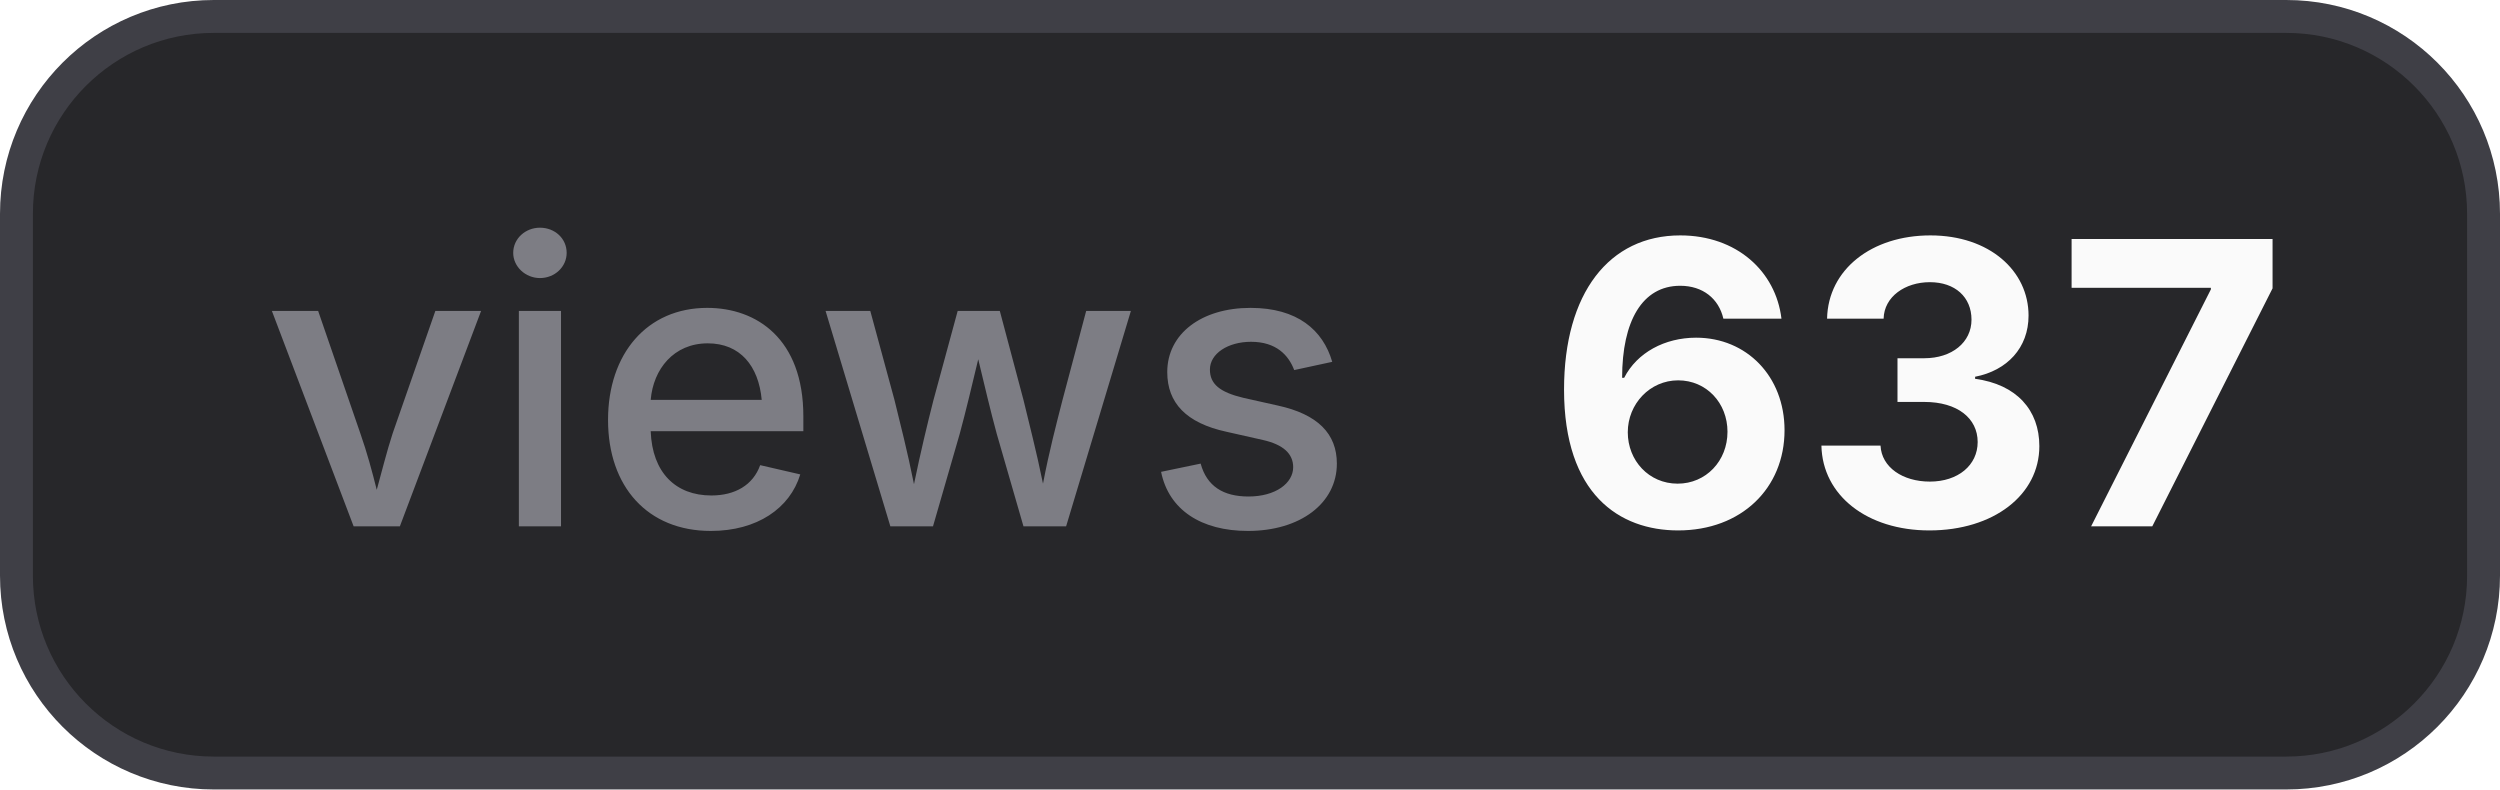
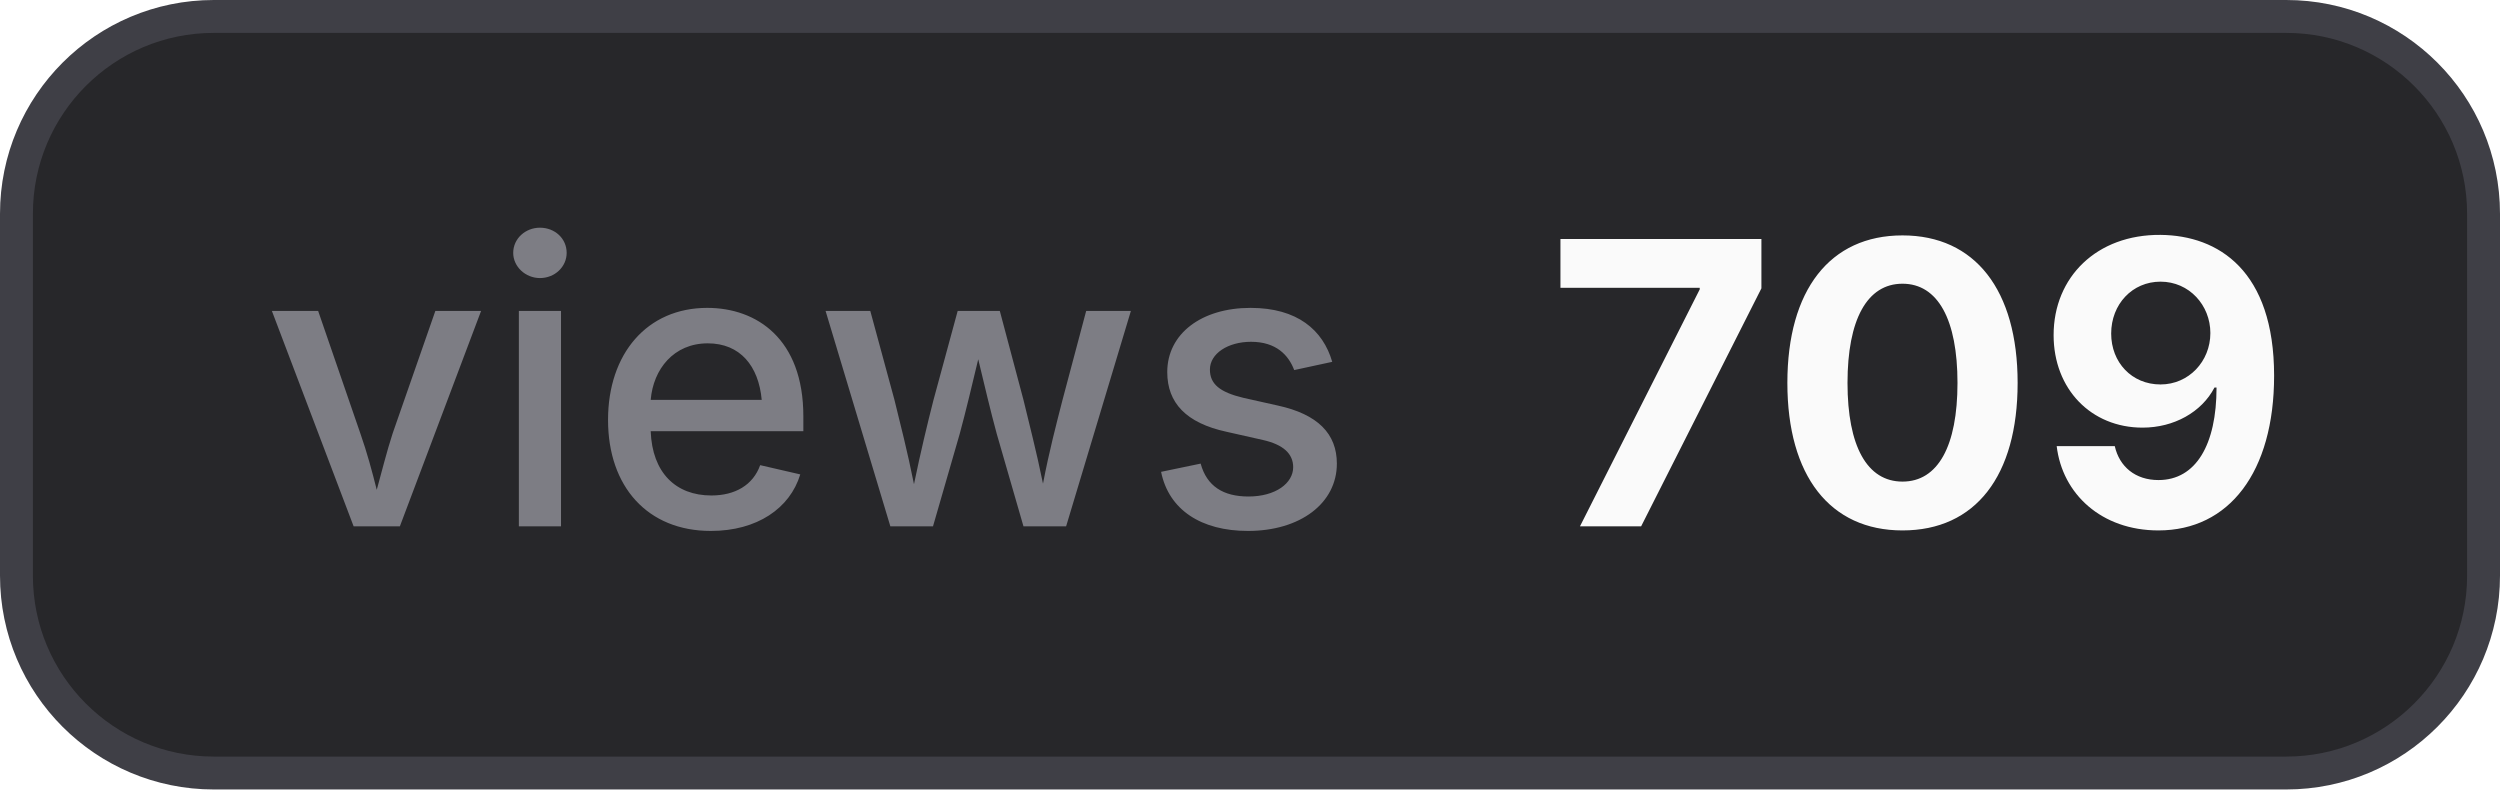
- <svg xmlns="http://www.w3.org/2000/svg" width="76" height="24" viewBox="0 0 76 24" role="img" aria-label="views: 637">
+ <svg xmlns="http://www.w3.org/2000/svg" width="76" height="24" viewBox="0 0 76 24" role="img" aria-label="views: 709">
  <style>
    .bg { fill: #27272a; stroke: #3f3f46; }
    .border { stroke: #3f3f46; }
    .label { fill: #a1a1aa; fill-opacity: 0.7; }
    .value { fill: #fafafa; }
    .icon { color: #fafafa; }
    @media (prefers-color-scheme: light) {
      .bg { fill: #f4f4f5; stroke: #d4d4d8; }
      .border { stroke: #d4d4d8; }
      .label { fill: #71717a; }
      .value { fill: #18181b; }
      .icon { color: #18181b; }
    }
  </style>
  <rect class="bg" x="0.5" y="0.5" width="75" height="23" rx="6" stroke-width="1" />
  <text class="label" x="8" y="16" font-family="Inter,ui-sans-serif,system-ui,-apple-system,BlinkMacSystemFont,Segoe UI,sans-serif" font-size="12" font-weight="500">views</text>
-   <text class="value" x="47" y="16" font-family="Inter,ui-sans-serif,system-ui,-apple-system,BlinkMacSystemFont,Segoe UI,sans-serif" font-size="12" font-weight="700">637</text>
+   <text class="value" x="47" y="16" font-family="Inter,ui-sans-serif,system-ui,-apple-system,BlinkMacSystemFont,Segoe UI,sans-serif" font-size="12" font-weight="700">709</text>
</svg>
